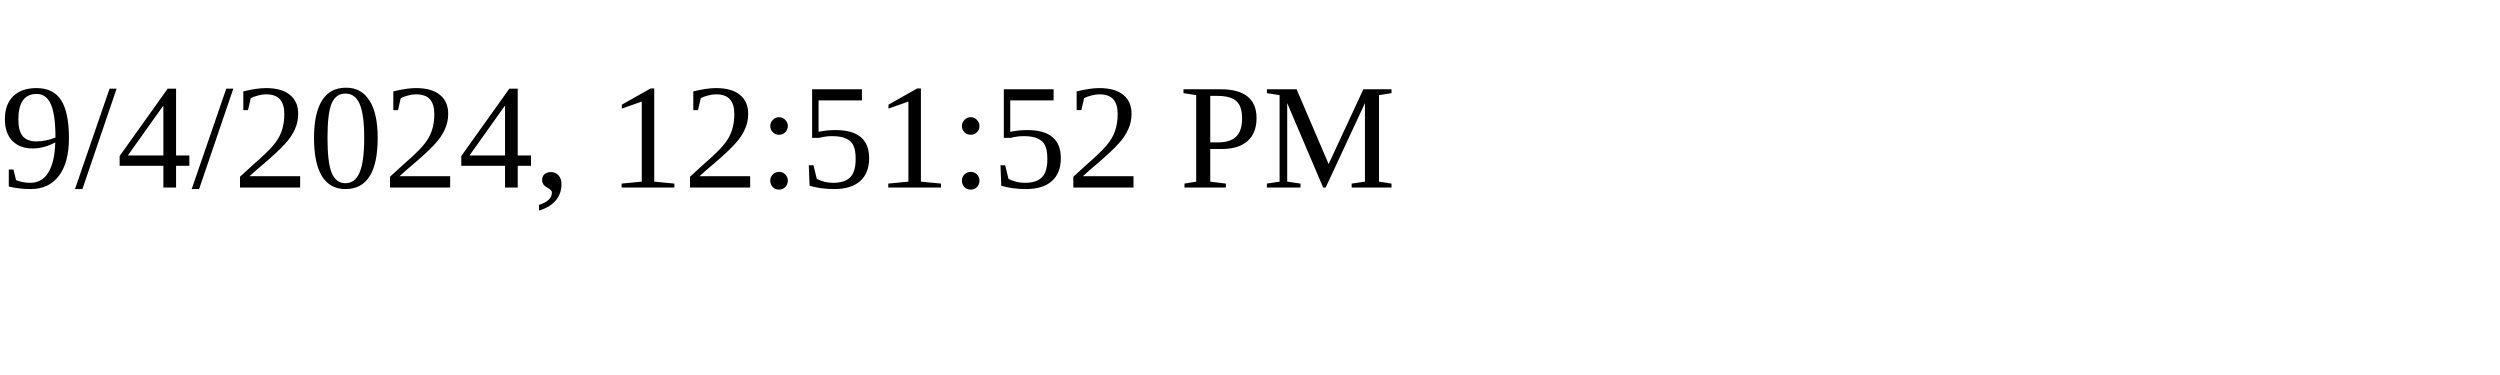
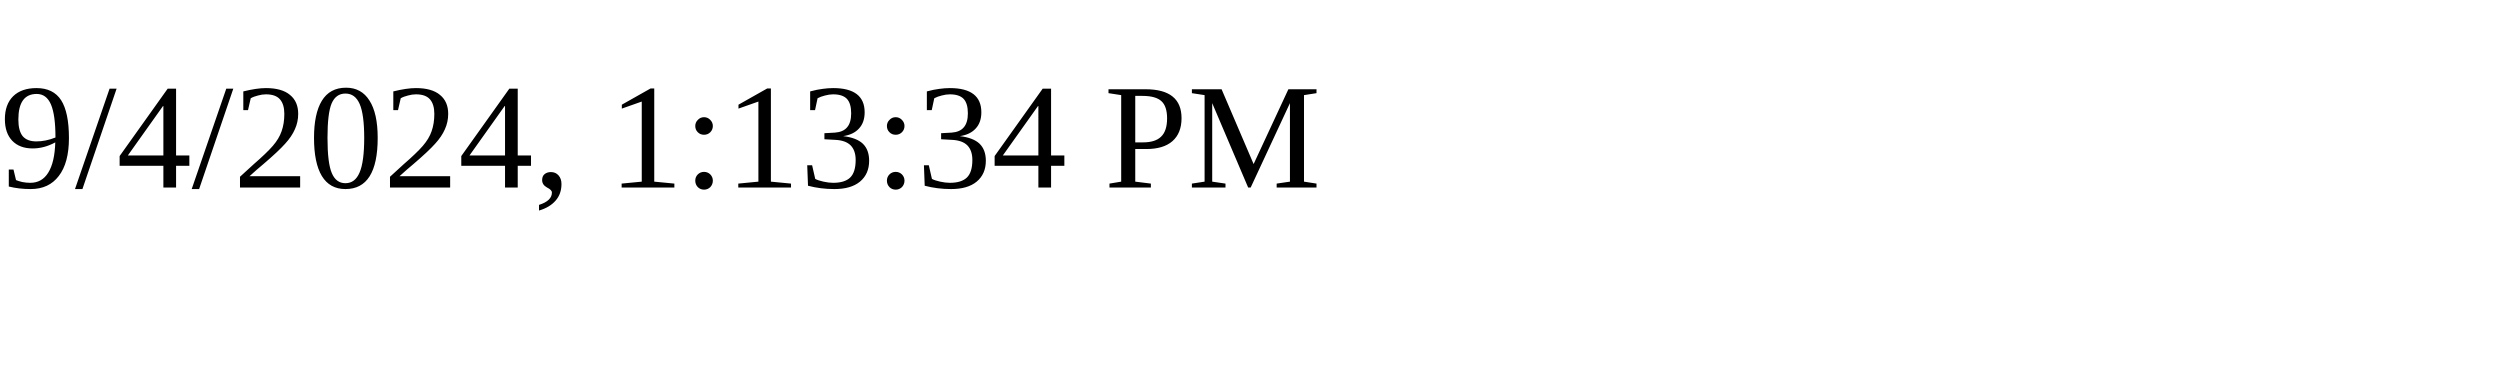
<svg xmlns="http://www.w3.org/2000/svg" height="30" width="200">
-   <text x="0" y="15">9/4/2024, 12:51:52 PM</text>
+   <text x="0" y="15">9/4/2024, 1:13:34 PM</text>
</svg>
